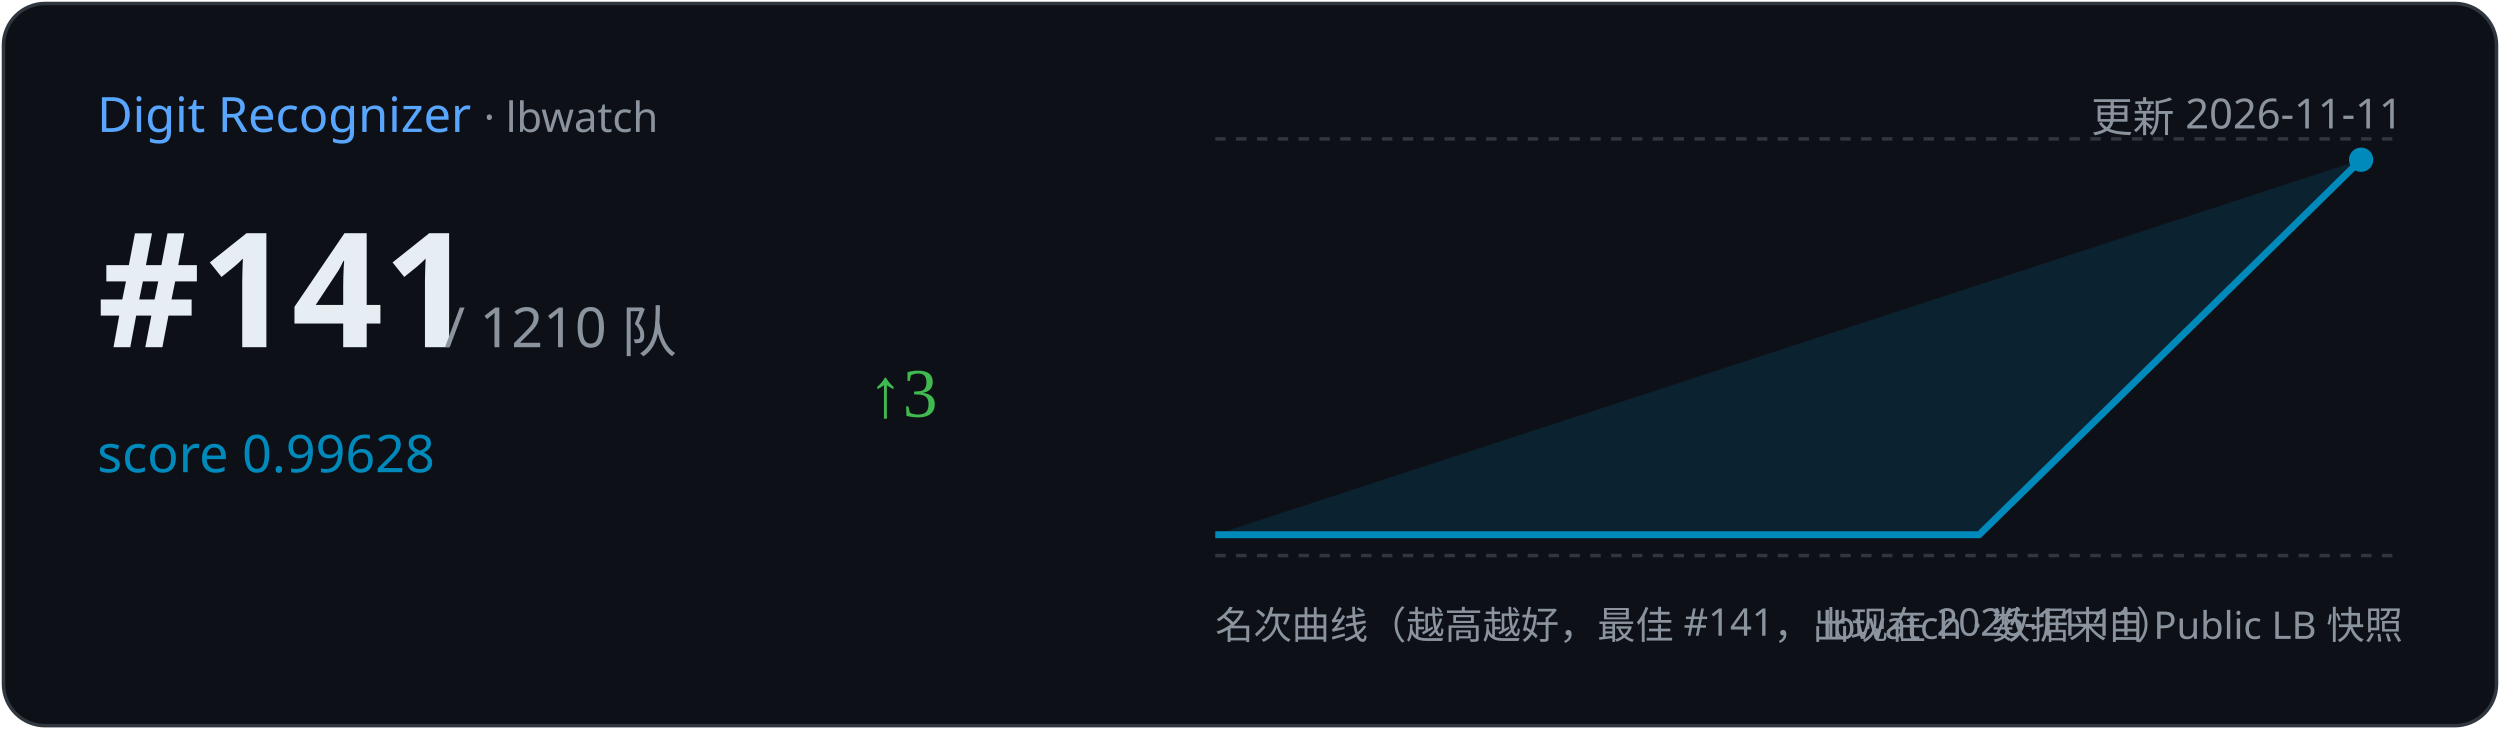
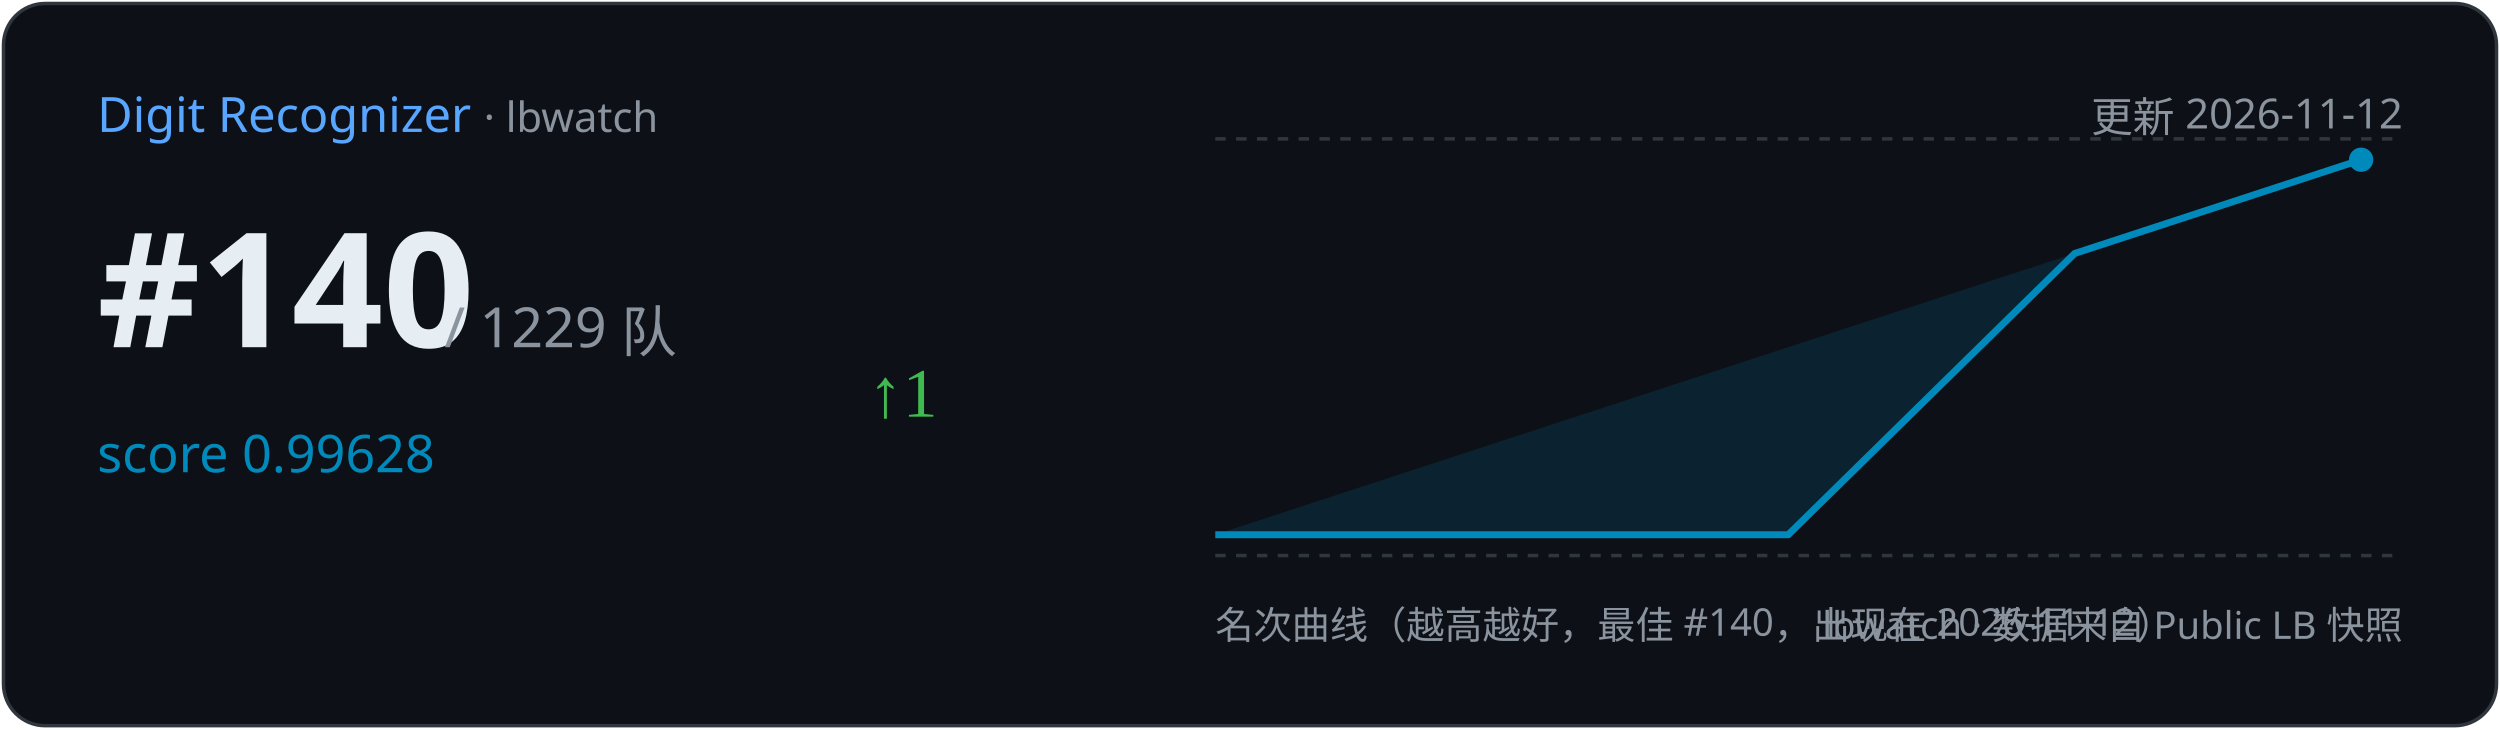
<svg xmlns="http://www.w3.org/2000/svg" width="720" height="210" viewBox="0 0 720 210">
  <rect x="1" y="1" width="718" height="208" rx="12" fill="#0d1117" stroke="#30363d" />
  <text x="28" y="38" font-family="Segoe UI,sans-serif" font-size="14" fill="#58a6ff">Digit Recognizer
    <tspan fill="#8b949e" font-size="12"> · lbwatch</tspan>
  </text>
-   <text x="692" y="38" text-anchor="end" font-family="Segoe UI,sans-serif" font-size="12" fill="#8b949e">更新 2026-11-11</text>
-   <text x="28" y="100" font-family="Segoe UI,sans-serif" font-size="46" font-weight="700" fill="#e6edf3">#141</text>
-   <text x="128" y="100" font-family="Segoe UI,sans-serif" font-size="16" fill="#8b949e">/ 1210 队</text>
+   <text x="692" y="38" text-anchor="end" font-family="Segoe UI,sans-serif" font-size="12" fill="#8b949e">更新 2026-11-12</text>
+   <text x="28" y="100" font-family="Segoe UI,sans-serif" font-size="46" font-weight="700" fill="#e6edf3">#140</text>
+   <text x="128" y="100" font-family="Segoe UI,sans-serif" font-size="16" fill="#8b949e">/ 1229 队</text>
  <text x="28" y="136" font-family="Segoe UI,sans-serif" font-size="15" fill="#008ABC">score 0.99628</text>
-   <text x="250" y="120" font-size="20" fill="#3fb950">↑3</text>
+   <text x="250" y="120" font-size="20" fill="#3fb950">↑1</text>
  <line x1="350" y1="40" x2="692" y2="40" stroke="#30363d" stroke-dasharray="3 3" />
  <line x1="350" y1="160" x2="692" y2="160" stroke="#30363d" stroke-dasharray="3 3" />
-   <path d="M350.0,154.0 L570.0,154.0 L680.0,46.0 L680.0,46.0 L350.0,154 Z" fill="#008ABC" opacity="0.15" />
-   <polyline points="350.0,154.0 570.0,154.0 680.0,46.0" fill="none" stroke="#008ABC" stroke-width="2" />
+   <path d="M350.0,154.0 L515.0,154.0 L597.5,73.0 L680.0,46.0 L680.0,46.0 L350.0,154 Z" fill="#008ABC" opacity="0.15" />
+   <polyline points="350.0,154.0 515.0,154.0 597.5,73.0 680.0,46.0" fill="none" stroke="#008ABC" stroke-width="2" />
  <circle cx="680.0" cy="46.0" r="3.5" fill="#008ABC" />
-   <text x="350" y="184" font-family="Segoe UI,sans-serif" font-size="11" fill="#8b949e">名次曲线（越高越好，最佳 #141，出现在 2026-11-11）</text>
+   <text x="350" y="184" font-family="Segoe UI,sans-serif" font-size="11" fill="#8b949e">名次曲线（越高越好，最佳 #140，出现在 2026-11-12）</text>
  <text x="692" y="184" text-anchor="end" font-family="Segoe UI,sans-serif" font-size="11" fill="#8b949e">lbwatch · 数据来自 Public LB 快照</text>
</svg>
